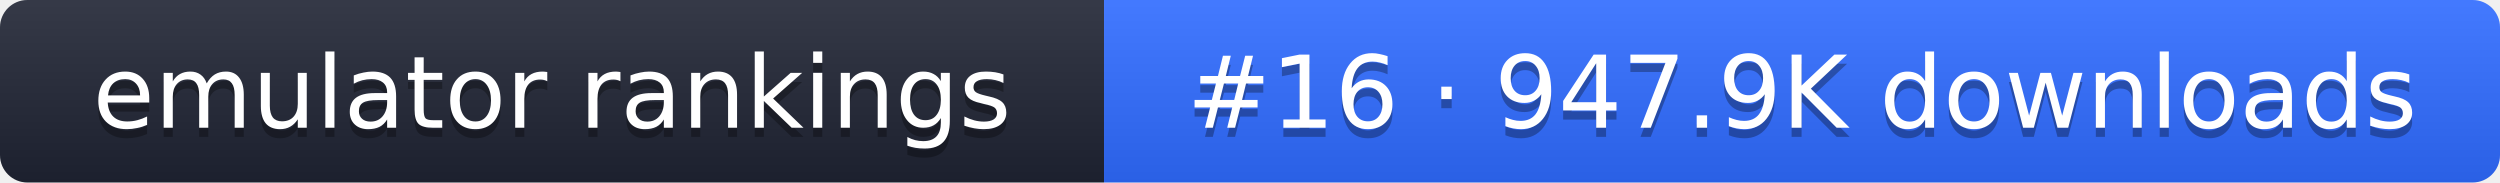
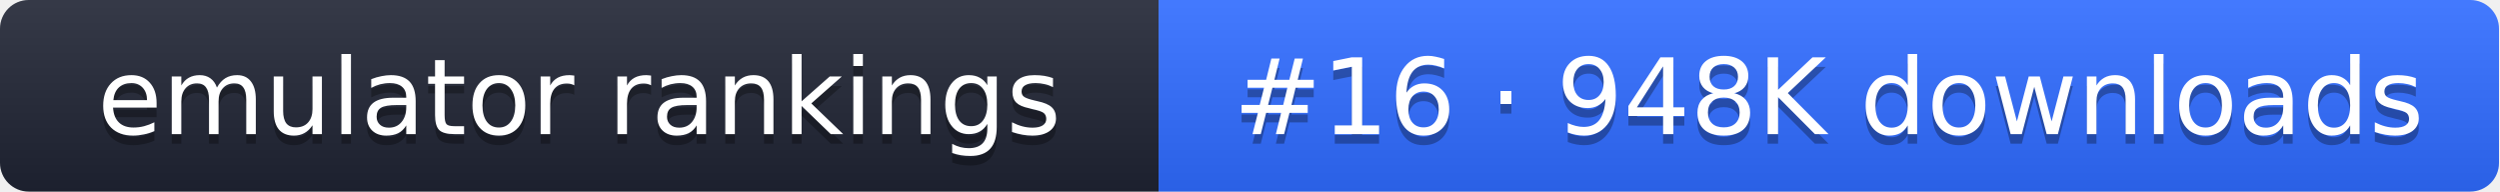
- <svg xmlns="http://www.w3.org/2000/svg" width="274" height="20" role="img" aria-label="emulator rankings: #16 · 947.9K downloads">
+ <svg xmlns="http://www.w3.org/2000/svg" width="261" height="20" role="img" aria-label="emulator rankings: #16 · 948K downloads">
  <linearGradient id="g" x2="0" y2="100%">
    <stop offset="0" stop-color="#fff" stop-opacity=".1" />
    <stop offset="1" stop-opacity=".1" />
  </linearGradient>
  <clipPath id="r">
-     <rect width="274" height="20" rx="3" fill="#fff" />
+     <rect width="261" height="20" rx="3" fill="#fff" />
  </clipPath>
  <g clip-path="url(#r)">
    <rect width="121" height="20" fill="#1f2433" />
-     <rect x="121" width="153" height="20" fill="#2f6bff" />
-     <rect width="274" height="20" fill="url(#g)" />
+     <rect x="121" width="140" height="20" fill="#2f6bff" />
+     <rect width="261" height="20" fill="url(#g)" />
  </g>
  <g fill="#fff" text-anchor="middle" font-family="Verdana,DejaVu Sans,sans-serif" font-size="11">
    <text x="60.5" y="15" fill="#010101" fill-opacity=".3">emulator rankings</text>
    <text x="60.5" y="14">emulator rankings</text>
-     <text x="197.5" y="15" fill="#010101" fill-opacity=".3">#16 · 947.9K downloads</text>
-     <text x="197.5" y="14">#16 · 947.9K downloads</text>
+     <text x="191" y="15" fill="#010101" fill-opacity=".3">#16 · 948K downloads</text>
+     <text x="191" y="14">#16 · 948K downloads</text>
  </g>
</svg>
